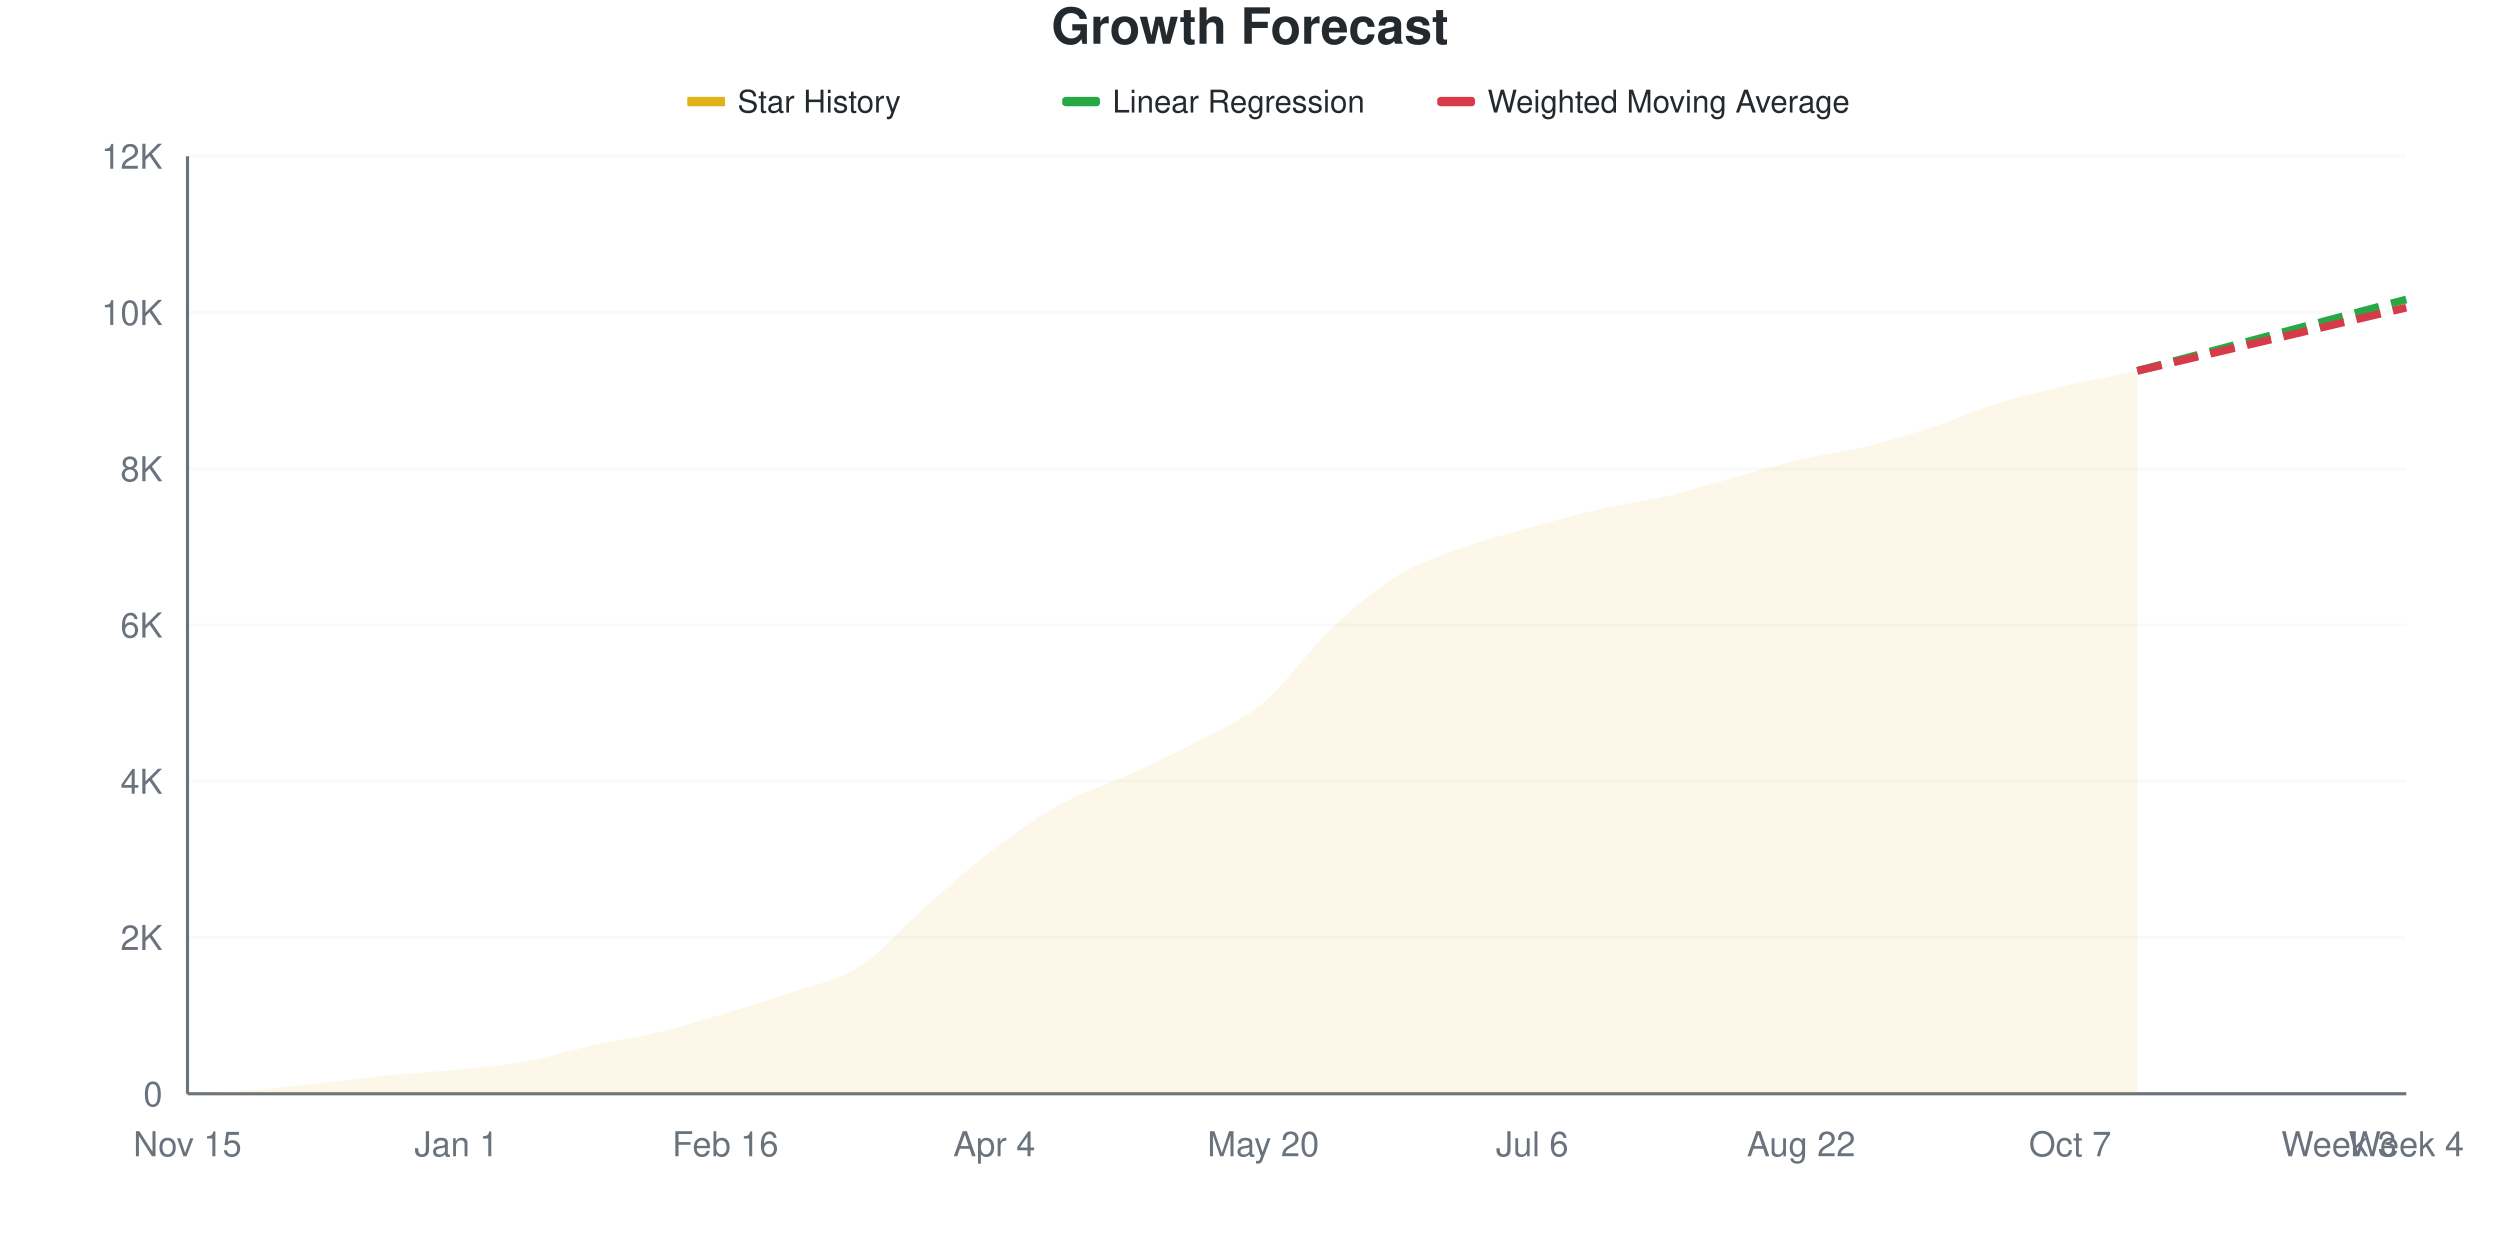
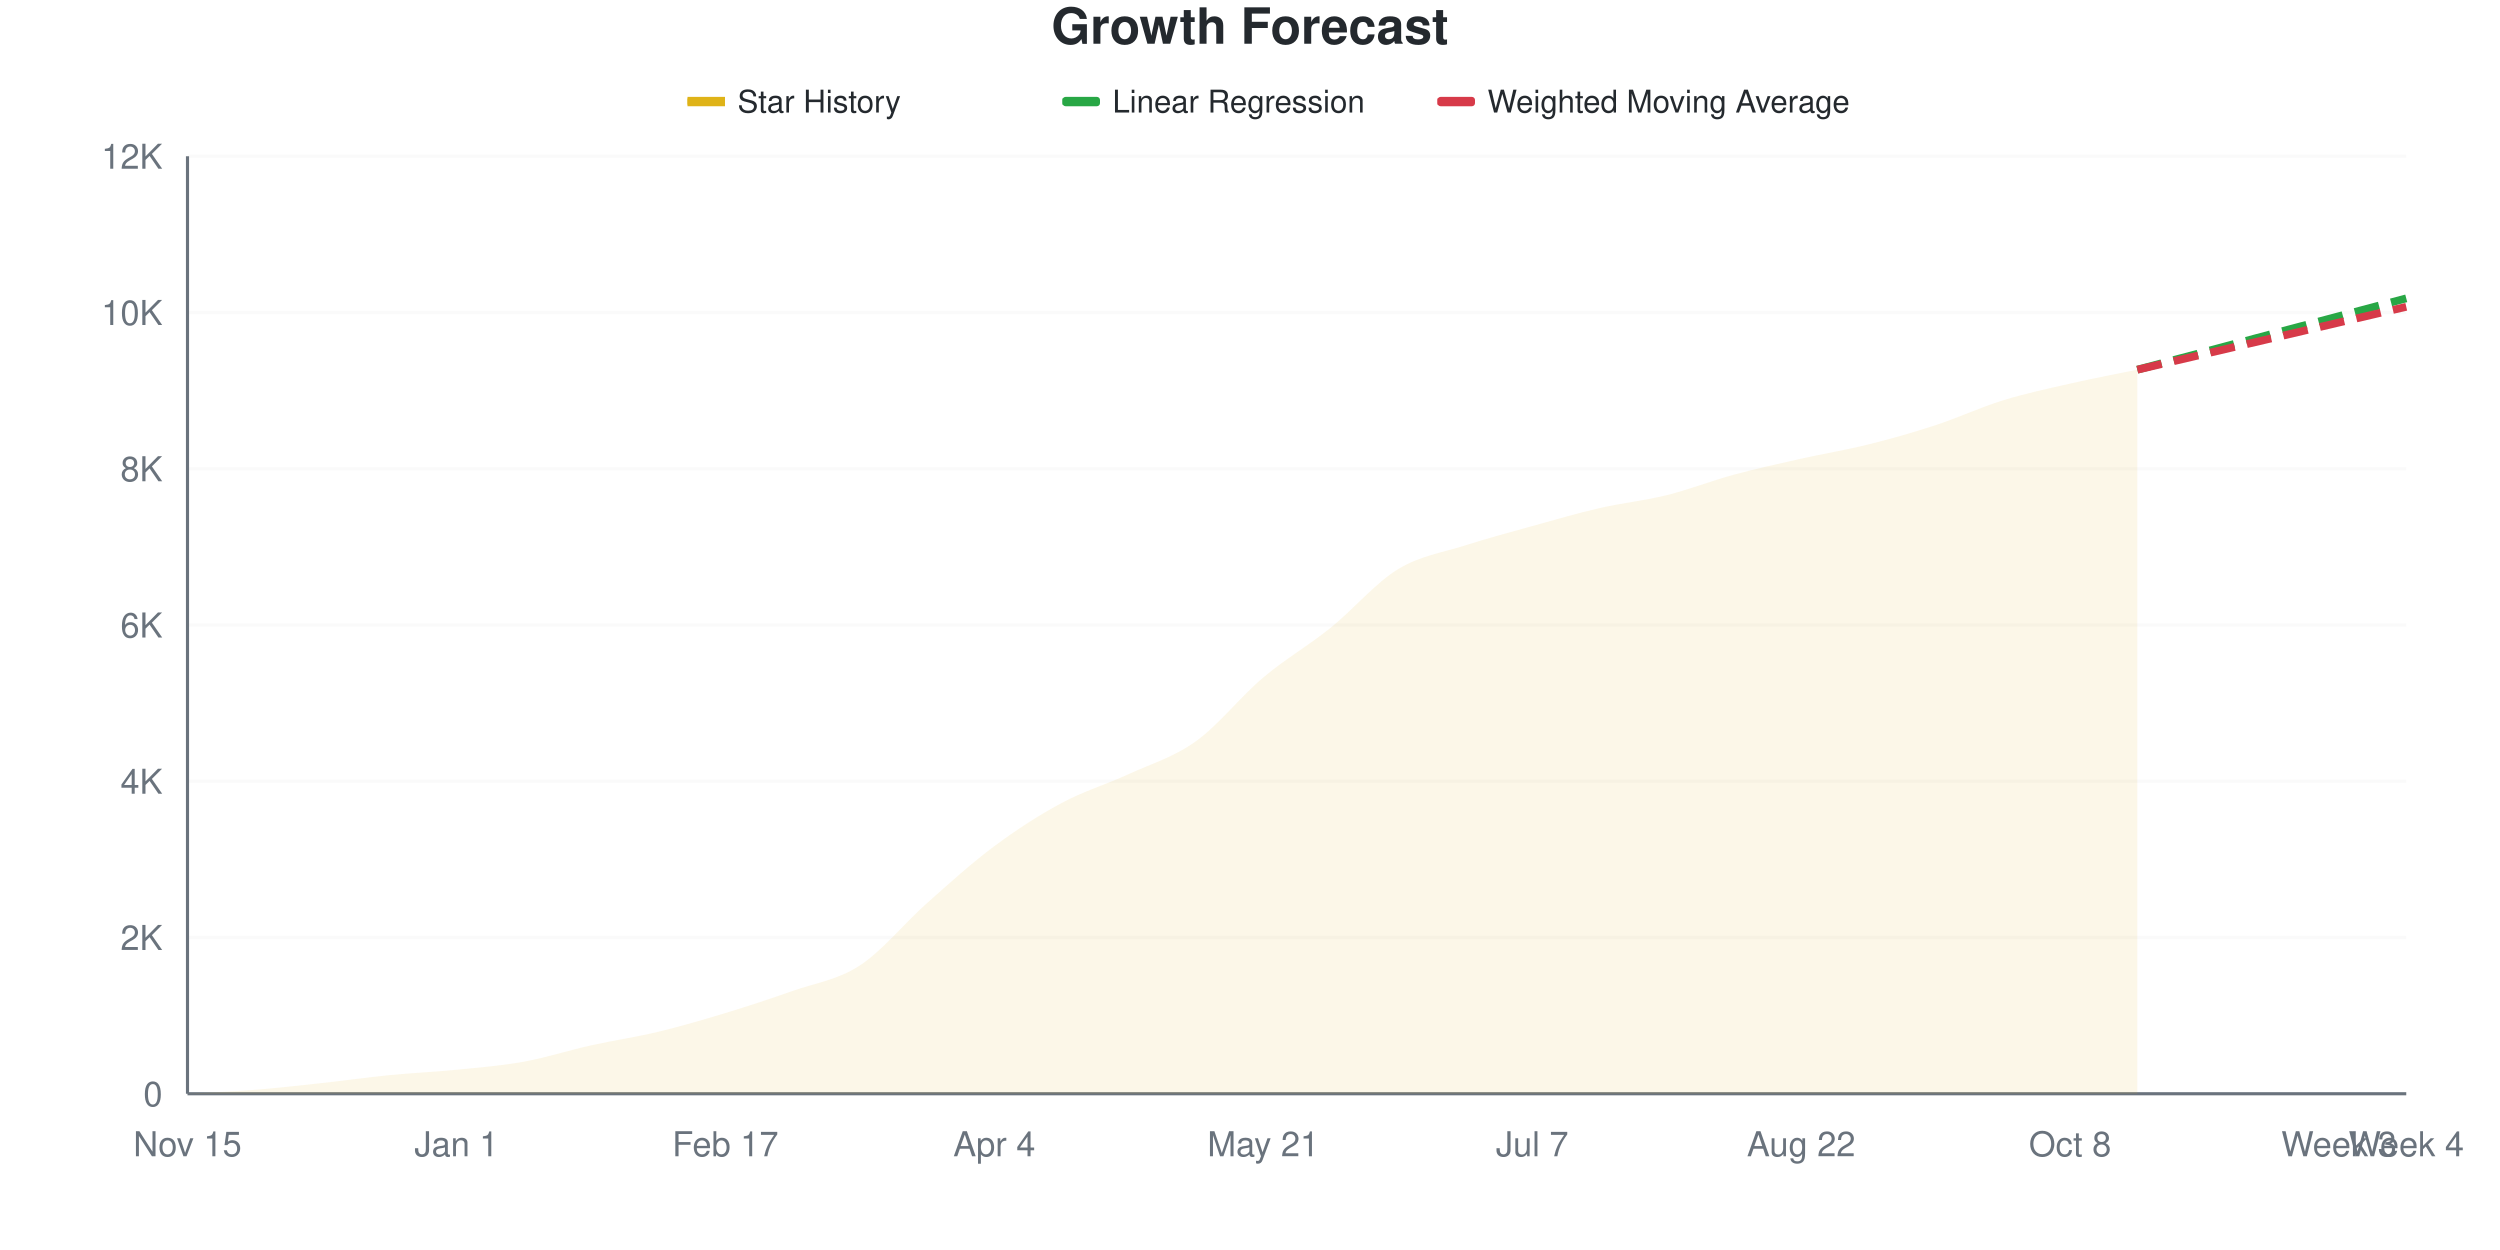
<svg xmlns="http://www.w3.org/2000/svg" viewBox="0 0 800 400" width="800" height="400">
  <style>
    @keyframes drawLine {
      to { stroke-dashoffset: 0; }
    }
    @keyframes fadeInPoint {
      from { opacity: 0; }
      to { opacity: 1; }
    }
    .data-line-0 {
      stroke-dasharray: 1022;
      stroke-dashoffset: 1022;
      animation: drawLine 2s ease-out forwards;
    }
    .data-point {
      opacity: 0;
      animation: fadeInPoint 0.5s ease-out forwards;
    }
    .chart-bg { fill: #fff; }
    .chart-text { fill: #24292e; }
    .chart-muted { fill: #6a737d; }
    .chart-grid { stroke: #eee; }
    .chart-axis { stroke: #6a737d; }
    @media (prefers-color-scheme: dark) {
      .chart-bg { fill: #0d1117; }
      .chart-text { fill: #e6edf3; }
      .chart-muted { fill: #8b949e; }
      .chart-grid { stroke: #21262d; }
      .chart-axis { stroke: #8b949e; }
    }
  </style>
  <rect width="800" height="400" class="chart-bg" />
  <text x="400" y="14" text-anchor="middle" class="chart-text" font-size="16" font-weight="bold" font-family="-apple-system, BlinkMacSystemFont, 'Segoe UI', Helvetica, Arial, sans-serif">Growth Forecast</text>
  <g class="legend">
    <rect x="220" y="31" width="12" height="3" fill="#dfb317" />
    <line x1="220" y1="32.5" x2="232" y2="32.5" stroke="#dfb317" stroke-width="2" />
    <text x="236" y="36" class="chart-text" font-size="10" font-family="-apple-system, BlinkMacSystemFont, 'Segoe UI', Helvetica, Arial, sans-serif">Star History</text>
    <rect x="340" y="31" width="12" height="3" fill="#28a745" rx="1" />
    <line x1="340" y1="32.5" x2="352" y2="32.5" stroke="#28a745" stroke-width="2" stroke-dasharray="4,2" />
    <text x="356" y="36" class="chart-text" font-size="10" font-family="-apple-system, BlinkMacSystemFont, 'Segoe UI', Helvetica, Arial, sans-serif">Linear Regression</text>
    <rect x="460" y="31" width="12" height="3" fill="#d73a49" rx="1" />
    <line x1="460" y1="32.5" x2="472" y2="32.5" stroke="#d73a49" stroke-width="2" stroke-dasharray="4,2" />
    <text x="476" y="36" class="chart-text" font-size="10" font-family="-apple-system, BlinkMacSystemFont, 'Segoe UI', Helvetica, Arial, sans-serif">Weighted Moving Average</text>
  </g>
  <g class="grid">
    <line x1="60" y1="350" x2="770" y2="350" class="chart-grid" stroke-opacity="0.3" />
    <text x="52" y="354" text-anchor="end" class="chart-muted" font-size="11" font-family="-apple-system, BlinkMacSystemFont, 'Segoe UI', Helvetica, Arial, sans-serif">0</text>
    <line x1="60" y1="300" x2="770" y2="300" class="chart-grid" stroke-opacity="0.3" />
    <text x="52" y="304" text-anchor="end" class="chart-muted" font-size="11" font-family="-apple-system, BlinkMacSystemFont, 'Segoe UI', Helvetica, Arial, sans-serif">2K</text>
    <line x1="60" y1="250" x2="770" y2="250" class="chart-grid" stroke-opacity="0.3" />
    <text x="52" y="254" text-anchor="end" class="chart-muted" font-size="11" font-family="-apple-system, BlinkMacSystemFont, 'Segoe UI', Helvetica, Arial, sans-serif">4K</text>
    <line x1="60" y1="200" x2="770" y2="200" class="chart-grid" stroke-opacity="0.3" />
    <text x="52" y="204" text-anchor="end" class="chart-muted" font-size="11" font-family="-apple-system, BlinkMacSystemFont, 'Segoe UI', Helvetica, Arial, sans-serif">6K</text>
    <line x1="60" y1="150" x2="770" y2="150" class="chart-grid" stroke-opacity="0.3" />
    <text x="52" y="154" text-anchor="end" class="chart-muted" font-size="11" font-family="-apple-system, BlinkMacSystemFont, 'Segoe UI', Helvetica, Arial, sans-serif">8K</text>
    <line x1="60" y1="100" x2="770" y2="100" class="chart-grid" stroke-opacity="0.3" />
    <text x="52" y="104" text-anchor="end" class="chart-muted" font-size="11" font-family="-apple-system, BlinkMacSystemFont, 'Segoe UI', Helvetica, Arial, sans-serif">10K</text>
    <line x1="60" y1="50" x2="770" y2="50" class="chart-grid" stroke-opacity="0.3" />
    <text x="52" y="54" text-anchor="end" class="chart-muted" font-size="11" font-family="-apple-system, BlinkMacSystemFont, 'Segoe UI', Helvetica, Arial, sans-serif">12K</text>
  </g>
  <g class="milestones">
    
  </g>
  <g class="x-axis">
    <text x="60" y="370" text-anchor="middle" class="chart-muted" font-size="11" font-family="-apple-system, BlinkMacSystemFont, 'Segoe UI', Helvetica, Arial, sans-serif">Nov 15</text>
    <text x="146.061" y="370" text-anchor="middle" class="chart-muted" font-size="11" font-family="-apple-system, BlinkMacSystemFont, 'Segoe UI', Helvetica, Arial, sans-serif">Jan 1</text>
-     <text x="232.121" y="370" text-anchor="middle" class="chart-muted" font-size="11" font-family="-apple-system, BlinkMacSystemFont, 'Segoe UI', Helvetica, Arial, sans-serif">Feb 16</text>
+     <text x="232.121" y="370" text-anchor="middle" class="chart-muted" font-size="11" font-family="-apple-system, BlinkMacSystemFont, 'Segoe UI', Helvetica, Arial, sans-serif">Feb 17</text>
    <text x="318.182" y="370" text-anchor="middle" class="chart-muted" font-size="11" font-family="-apple-system, BlinkMacSystemFont, 'Segoe UI', Helvetica, Arial, sans-serif">Apr 4</text>
-     <text x="404.242" y="370" text-anchor="middle" class="chart-muted" font-size="11" font-family="-apple-system, BlinkMacSystemFont, 'Segoe UI', Helvetica, Arial, sans-serif">May 20</text>
-     <text x="490.303" y="370" text-anchor="middle" class="chart-muted" font-size="11" font-family="-apple-system, BlinkMacSystemFont, 'Segoe UI', Helvetica, Arial, sans-serif">Jul 6</text>
+     <text x="404.242" y="370" text-anchor="middle" class="chart-muted" font-size="11" font-family="-apple-system, BlinkMacSystemFont, 'Segoe UI', Helvetica, Arial, sans-serif">May 21</text>
+     <text x="490.303" y="370" text-anchor="middle" class="chart-muted" font-size="11" font-family="-apple-system, BlinkMacSystemFont, 'Segoe UI', Helvetica, Arial, sans-serif">Jul 7</text>
    <text x="576.364" y="370" text-anchor="middle" class="chart-muted" font-size="11" font-family="-apple-system, BlinkMacSystemFont, 'Segoe UI', Helvetica, Arial, sans-serif">Aug 22</text>
-     <text x="662.424" y="370" text-anchor="middle" class="chart-muted" font-size="11" font-family="-apple-system, BlinkMacSystemFont, 'Segoe UI', Helvetica, Arial, sans-serif">Oct 7</text>
+     <text x="662.424" y="370" text-anchor="middle" class="chart-muted" font-size="11" font-family="-apple-system, BlinkMacSystemFont, 'Segoe UI', Helvetica, Arial, sans-serif">Oct 8</text>
    <text x="748.485" y="370" text-anchor="middle" class="chart-muted" font-size="11" font-family="-apple-system, BlinkMacSystemFont, 'Segoe UI', Helvetica, Arial, sans-serif">Week 3</text>
    <text x="770" y="370" text-anchor="middle" class="chart-muted" font-size="11" font-family="-apple-system, BlinkMacSystemFont, 'Segoe UI', Helvetica, Arial, sans-serif">Week 4</text>
  </g>
  <line x1="60" y1="50" x2="60" y2="350" class="chart-axis" stroke-width="1" />
  <line x1="60" y1="350" x2="770" y2="350" class="chart-axis" stroke-width="1" />
-   <path d="M60,350 L60,349.975 C67.172,349.575 74.343,349.342 81.515,348.775 C88.687,348.208 95.859,347.362 103.03,346.575 C110.202,345.788 117.374,344.758 124.545,344.05 C131.717,343.342 138.889,343.038 146.061,342.325 C153.232,341.613 160.404,341.058 167.576,339.775 C174.747,338.492 181.919,336.2 189.091,334.625 C196.263,333.05 203.434,332.054 210.606,330.325 C217.778,328.596 224.949,326.396 232.121,324.25 C239.293,322.104 246.465,319.946 253.636,317.45 C260.808,314.954 267.98,313.904 275.152,309.275 C282.323,304.646 289.495,295.967 296.667,289.675 C303.838,283.383 311.01,276.938 318.182,271.525 C325.354,266.112 332.525,261.137 339.697,257.2 C346.869,253.262 354.04,251.183 361.212,247.9 C368.384,244.617 375.556,241.337 382.727,237.5 C389.899,233.662 397.071,230.883 404.242,224.875 C411.414,218.867 418.586,208.238 425.758,201.45 C432.929,194.663 440.101,188.55 447.273,184.15 C454.444,179.75 461.616,177.642 468.788,175.05 C475.96,172.458 483.131,170.621 490.303,168.6 C497.475,166.579 504.646,164.567 511.818,162.925 C518.99,161.283 526.162,160.442 533.333,158.75 C540.505,157.058 547.677,154.733 554.848,152.775 C562.02,150.817 569.192,148.675 576.364,147 C583.535,145.325 590.707,144.508 597.879,142.725 C605.051,140.942 612.222,138.667 619.394,136.3 C626.566,133.933 633.737,130.721 640.909,128.525 C648.081,126.329 655.253,124.767 662.424,123.125 C669.596,121.483 676.768,120.158 683.939,118.675 L683.939,350 L60,350 Z" fill="#dfb317" fill-opacity="0.1" />
-   <path d="M60,350 L60,349.975 C67.172,349.575 74.343,349.342 81.515,348.775 C88.687,348.208 95.859,347.362 103.03,346.575 C110.202,345.788 117.374,344.758 124.545,344.05 C131.717,343.342 138.889,343.038 146.061,342.325 C153.232,341.613 160.404,341.058 167.576,339.775 C174.747,338.492 181.919,336.2 189.091,334.625 C196.263,333.05 203.434,332.054 210.606,330.325 C217.778,328.596 224.949,326.396 232.121,324.25 C239.293,322.104 246.465,319.946 253.636,317.45 C260.808,314.954 267.98,313.904 275.152,309.275 C282.323,304.646 289.495,295.967 296.667,289.675 C303.838,283.383 311.01,276.938 318.182,271.525 C325.354,266.112 332.525,261.137 339.697,257.2 C346.869,253.262 354.04,251.183 361.212,247.9 C368.384,244.617 375.556,241.337 382.727,237.5 C389.899,233.662 397.071,230.883 404.242,224.875 C411.414,218.867 418.586,208.238 425.758,201.45 C432.929,194.663 440.101,188.55 447.273,184.15 C454.444,179.75 461.616,177.642 468.788,175.05 C475.96,172.458 483.131,170.621 490.303,168.6 C497.475,166.579 504.646,164.567 511.818,162.925 C518.99,161.283 526.162,160.442 533.333,158.75 C540.505,157.058 547.677,154.733 554.848,152.775 C562.02,150.817 569.192,148.675 576.364,147 C583.535,145.325 590.707,144.508 597.879,142.725 C605.051,140.942 612.222,138.667 619.394,136.3 C626.566,133.933 633.737,130.721 640.909,128.525 C648.081,126.329 655.253,124.767 662.424,123.125 C669.596,121.483 676.768,120.158 683.939,118.675" fill="none" stroke="#dfb317" stroke-width="2.5" class="data-line-0" />
-   <path d="M683.939,118.675 C691.111,116.775 698.283,114.879 705.455,112.975 C712.626,111.071 719.798,109.154 726.97,107.25 C734.141,105.346 741.313,103.454 748.485,101.55 C755.657,99.646 762.828,97.733 770,95.825" fill="none" stroke="#28a745" stroke-width="2.5" stroke-dasharray="8,4" />
-   <path d="M683.939,118.675 C691.111,116.992 698.283,115.308 705.455,113.625 C712.626,111.942 719.798,110.263 726.97,108.575 C734.141,106.888 741.313,105.188 748.485,103.5 C755.657,101.812 762.828,100.133 770,98.45" fill="none" stroke="#d73a49" stroke-width="2.5" stroke-dasharray="8,4" />
+   <path d="M60,350 L60,349.975 C67.172,349.567 74.343,349.317 81.515,348.75 C88.687,348.183 95.859,347.358 103.03,346.575 C110.202,345.792 117.374,344.758 124.545,344.05 C131.717,343.342 138.889,343.042 146.061,342.325 C153.232,341.608 160.404,341.05 167.576,339.75 C174.747,338.45 181.919,336.121 189.091,334.525 C196.263,332.929 203.434,331.9 210.606,330.175 C217.778,328.45 224.949,326.354 232.121,324.175 C239.293,321.996 246.465,319.638 253.636,317.1 C260.808,314.562 267.98,313.637 275.152,308.95 C282.323,304.262 289.495,295.338 296.667,288.975 C303.838,282.613 311.01,276.108 318.182,270.775 C325.354,265.442 332.525,260.821 339.697,256.975 C346.869,253.129 354.04,251 361.212,247.7 C368.384,244.4 375.556,242.325 382.727,237.175 C389.899,232.025 397.071,222.842 404.242,216.8 C411.414,210.758 418.586,206.692 425.758,200.925 C432.929,195.158 440.101,186.596 447.273,182.2 C454.444,177.804 461.616,176.858 468.788,174.55 C475.96,172.242 483.131,170.342 490.303,168.35 C497.475,166.358 504.646,164.25 511.818,162.6 C518.99,160.95 526.162,160.233 533.333,158.45 C540.505,156.667 547.677,153.846 554.848,151.9 C562.02,149.954 569.192,148.388 576.364,146.775 C583.535,145.162 590.707,144.012 597.879,142.225 C605.051,140.438 612.222,138.4 619.394,136.05 C626.566,133.7 633.737,130.342 640.909,128.125 C648.081,125.908 655.253,124.388 662.424,122.75 C669.596,121.113 676.768,119.783 683.939,118.3 L683.939,350 L60,350 Z" fill="#dfb317" fill-opacity="0.1" />
+   <path d="M60,350 L60,349.975 C67.172,349.567 74.343,349.317 81.515,348.75 C88.687,348.183 95.859,347.358 103.03,346.575 C110.202,345.792 117.374,344.758 124.545,344.05 C131.717,343.342 138.889,343.042 146.061,342.325 C153.232,341.608 160.404,341.05 167.576,339.75 C174.747,338.45 181.919,336.121 189.091,334.525 C196.263,332.929 203.434,331.9 210.606,330.175 C217.778,328.45 224.949,326.354 232.121,324.175 C239.293,321.996 246.465,319.638 253.636,317.1 C260.808,314.562 267.98,313.637 275.152,308.95 C282.323,304.262 289.495,295.338 296.667,288.975 C303.838,282.613 311.01,276.108 318.182,270.775 C325.354,265.442 332.525,260.821 339.697,256.975 C346.869,253.129 354.04,251 361.212,247.7 C368.384,244.4 375.556,242.325 382.727,237.175 C389.899,232.025 397.071,222.842 404.242,216.8 C411.414,210.758 418.586,206.692 425.758,200.925 C432.929,195.158 440.101,186.596 447.273,182.2 C454.444,177.804 461.616,176.858 468.788,174.55 C475.96,172.242 483.131,170.342 490.303,168.35 C497.475,166.358 504.646,164.25 511.818,162.6 C518.99,160.95 526.162,160.233 533.333,158.45 C540.505,156.667 547.677,153.846 554.848,151.9 C562.02,149.954 569.192,148.388 576.364,146.775 C583.535,145.162 590.707,144.012 597.879,142.225 C605.051,140.438 612.222,138.4 619.394,136.05 C626.566,133.7 633.737,130.342 640.909,128.125 C648.081,125.908 655.253,124.388 662.424,122.75 C669.596,121.113 676.768,119.783 683.939,118.3" fill="none" stroke="#dfb317" stroke-width="2.5" class="data-line-0" />
+   <path d="M683.939,118.3 C691.111,116.4 698.283,114.504 705.455,112.6 C712.626,110.696 719.798,108.779 726.97,106.875 C734.141,104.971 741.313,103.075 748.485,101.175 C755.657,99.275 762.828,97.375 770,95.475" fill="none" stroke="#28a745" stroke-width="2.5" stroke-dasharray="8,4" />
+   <path d="M683.939,118.3 C691.111,116.625 698.283,114.95 705.455,113.275 C712.626,111.6 719.798,109.929 726.97,108.25 C734.141,106.571 741.313,104.879 748.485,103.2 C755.657,101.521 762.828,99.85 770,98.175" fill="none" stroke="#d73a49" stroke-width="2.5" stroke-dasharray="8,4" />
  <g class="points">
    <circle cx="60" cy="349.975" r="4" fill="#dfb317" class="data-point" style="animation-delay: 1.50s" />
-     <circle cx="81.515" cy="348.775" r="4" fill="#dfb317" class="data-point" style="animation-delay: 1.55s" />
+     <circle cx="81.515" cy="348.75" r="4" fill="#dfb317" class="data-point" style="animation-delay: 1.55s" />
    <circle cx="103.03" cy="346.575" r="4" fill="#dfb317" class="data-point" style="animation-delay: 1.60s" />
    <circle cx="124.545" cy="344.05" r="4" fill="#dfb317" class="data-point" style="animation-delay: 1.65s" />
    <circle cx="146.061" cy="342.325" r="4" fill="#dfb317" class="data-point" style="animation-delay: 1.70s" />
-     <circle cx="167.576" cy="339.775" r="4" fill="#dfb317" class="data-point" style="animation-delay: 1.75s" />
-     <circle cx="189.091" cy="334.625" r="4" fill="#dfb317" class="data-point" style="animation-delay: 1.80s" />
-     <circle cx="210.606" cy="330.325" r="4" fill="#dfb317" class="data-point" style="animation-delay: 1.85s" />
-     <circle cx="232.121" cy="324.25" r="4" fill="#dfb317" class="data-point" style="animation-delay: 1.90s" />
-     <circle cx="253.636" cy="317.45" r="4" fill="#dfb317" class="data-point" style="animation-delay: 1.95s" />
-     <circle cx="275.152" cy="309.275" r="4" fill="#dfb317" class="data-point" style="animation-delay: 2.00s" />
-     <circle cx="296.667" cy="289.675" r="4" fill="#dfb317" class="data-point" style="animation-delay: 2.05s" />
-     <circle cx="318.182" cy="271.525" r="4" fill="#dfb317" class="data-point" style="animation-delay: 2.10s" />
-     <circle cx="339.697" cy="257.2" r="4" fill="#dfb317" class="data-point" style="animation-delay: 2.15s" />
-     <circle cx="361.212" cy="247.9" r="4" fill="#dfb317" class="data-point" style="animation-delay: 2.20s" />
-     <circle cx="382.727" cy="237.5" r="4" fill="#dfb317" class="data-point" style="animation-delay: 2.25s" />
-     <circle cx="404.242" cy="224.875" r="4" fill="#dfb317" class="data-point" style="animation-delay: 2.30s" />
-     <circle cx="425.758" cy="201.45" r="4" fill="#dfb317" class="data-point" style="animation-delay: 2.35s" />
-     <circle cx="447.273" cy="184.15" r="4" fill="#dfb317" class="data-point" style="animation-delay: 2.40s" />
-     <circle cx="468.788" cy="175.05" r="4" fill="#dfb317" class="data-point" style="animation-delay: 2.45s" />
-     <circle cx="490.303" cy="168.6" r="4" fill="#dfb317" class="data-point" style="animation-delay: 2.50s" />
-     <circle cx="511.818" cy="162.925" r="4" fill="#dfb317" class="data-point" style="animation-delay: 2.55s" />
-     <circle cx="533.333" cy="158.75" r="4" fill="#dfb317" class="data-point" style="animation-delay: 2.60s" />
-     <circle cx="554.848" cy="152.775" r="4" fill="#dfb317" class="data-point" style="animation-delay: 2.65s" />
-     <circle cx="576.364" cy="147" r="4" fill="#dfb317" class="data-point" style="animation-delay: 2.70s" />
-     <circle cx="597.879" cy="142.725" r="4" fill="#dfb317" class="data-point" style="animation-delay: 2.75s" />
-     <circle cx="619.394" cy="136.3" r="4" fill="#dfb317" class="data-point" style="animation-delay: 2.80s" />
-     <circle cx="640.909" cy="128.525" r="4" fill="#dfb317" class="data-point" style="animation-delay: 2.85s" />
-     <circle cx="662.424" cy="123.125" r="4" fill="#dfb317" class="data-point" style="animation-delay: 2.90s" />
-     <circle cx="683.939" cy="118.675" r="4" fill="#dfb317" class="data-point" style="animation-delay: 2.95s" />
+     <circle cx="167.576" cy="339.75" r="4" fill="#dfb317" class="data-point" style="animation-delay: 1.75s" />
+     <circle cx="189.091" cy="334.525" r="4" fill="#dfb317" class="data-point" style="animation-delay: 1.80s" />
+     <circle cx="210.606" cy="330.175" r="4" fill="#dfb317" class="data-point" style="animation-delay: 1.85s" />
+     <circle cx="232.121" cy="324.175" r="4" fill="#dfb317" class="data-point" style="animation-delay: 1.90s" />
+     <circle cx="253.636" cy="317.1" r="4" fill="#dfb317" class="data-point" style="animation-delay: 1.95s" />
+     <circle cx="275.152" cy="308.95" r="4" fill="#dfb317" class="data-point" style="animation-delay: 2.00s" />
+     <circle cx="296.667" cy="288.975" r="4" fill="#dfb317" class="data-point" style="animation-delay: 2.05s" />
+     <circle cx="318.182" cy="270.775" r="4" fill="#dfb317" class="data-point" style="animation-delay: 2.10s" />
+     <circle cx="339.697" cy="256.975" r="4" fill="#dfb317" class="data-point" style="animation-delay: 2.15s" />
+     <circle cx="361.212" cy="247.7" r="4" fill="#dfb317" class="data-point" style="animation-delay: 2.20s" />
+     <circle cx="382.727" cy="237.175" r="4" fill="#dfb317" class="data-point" style="animation-delay: 2.25s" />
+     <circle cx="404.242" cy="216.8" r="4" fill="#dfb317" class="data-point" style="animation-delay: 2.30s" />
+     <circle cx="425.758" cy="200.925" r="4" fill="#dfb317" class="data-point" style="animation-delay: 2.35s" />
+     <circle cx="447.273" cy="182.2" r="4" fill="#dfb317" class="data-point" style="animation-delay: 2.40s" />
+     <circle cx="468.788" cy="174.55" r="4" fill="#dfb317" class="data-point" style="animation-delay: 2.45s" />
+     <circle cx="490.303" cy="168.35" r="4" fill="#dfb317" class="data-point" style="animation-delay: 2.50s" />
+     <circle cx="511.818" cy="162.6" r="4" fill="#dfb317" class="data-point" style="animation-delay: 2.55s" />
+     <circle cx="533.333" cy="158.45" r="4" fill="#dfb317" class="data-point" style="animation-delay: 2.60s" />
+     <circle cx="554.848" cy="151.9" r="4" fill="#dfb317" class="data-point" style="animation-delay: 2.65s" />
+     <circle cx="576.364" cy="146.775" r="4" fill="#dfb317" class="data-point" style="animation-delay: 2.70s" />
+     <circle cx="597.879" cy="142.225" r="4" fill="#dfb317" class="data-point" style="animation-delay: 2.75s" />
+     <circle cx="619.394" cy="136.05" r="4" fill="#dfb317" class="data-point" style="animation-delay: 2.80s" />
+     <circle cx="640.909" cy="128.125" r="4" fill="#dfb317" class="data-point" style="animation-delay: 2.85s" />
+     <circle cx="662.424" cy="122.75" r="4" fill="#dfb317" class="data-point" style="animation-delay: 2.90s" />
+     <circle cx="683.939" cy="118.3" r="4" fill="#dfb317" class="data-point" style="animation-delay: 2.95s" />
  </g>
</svg>
